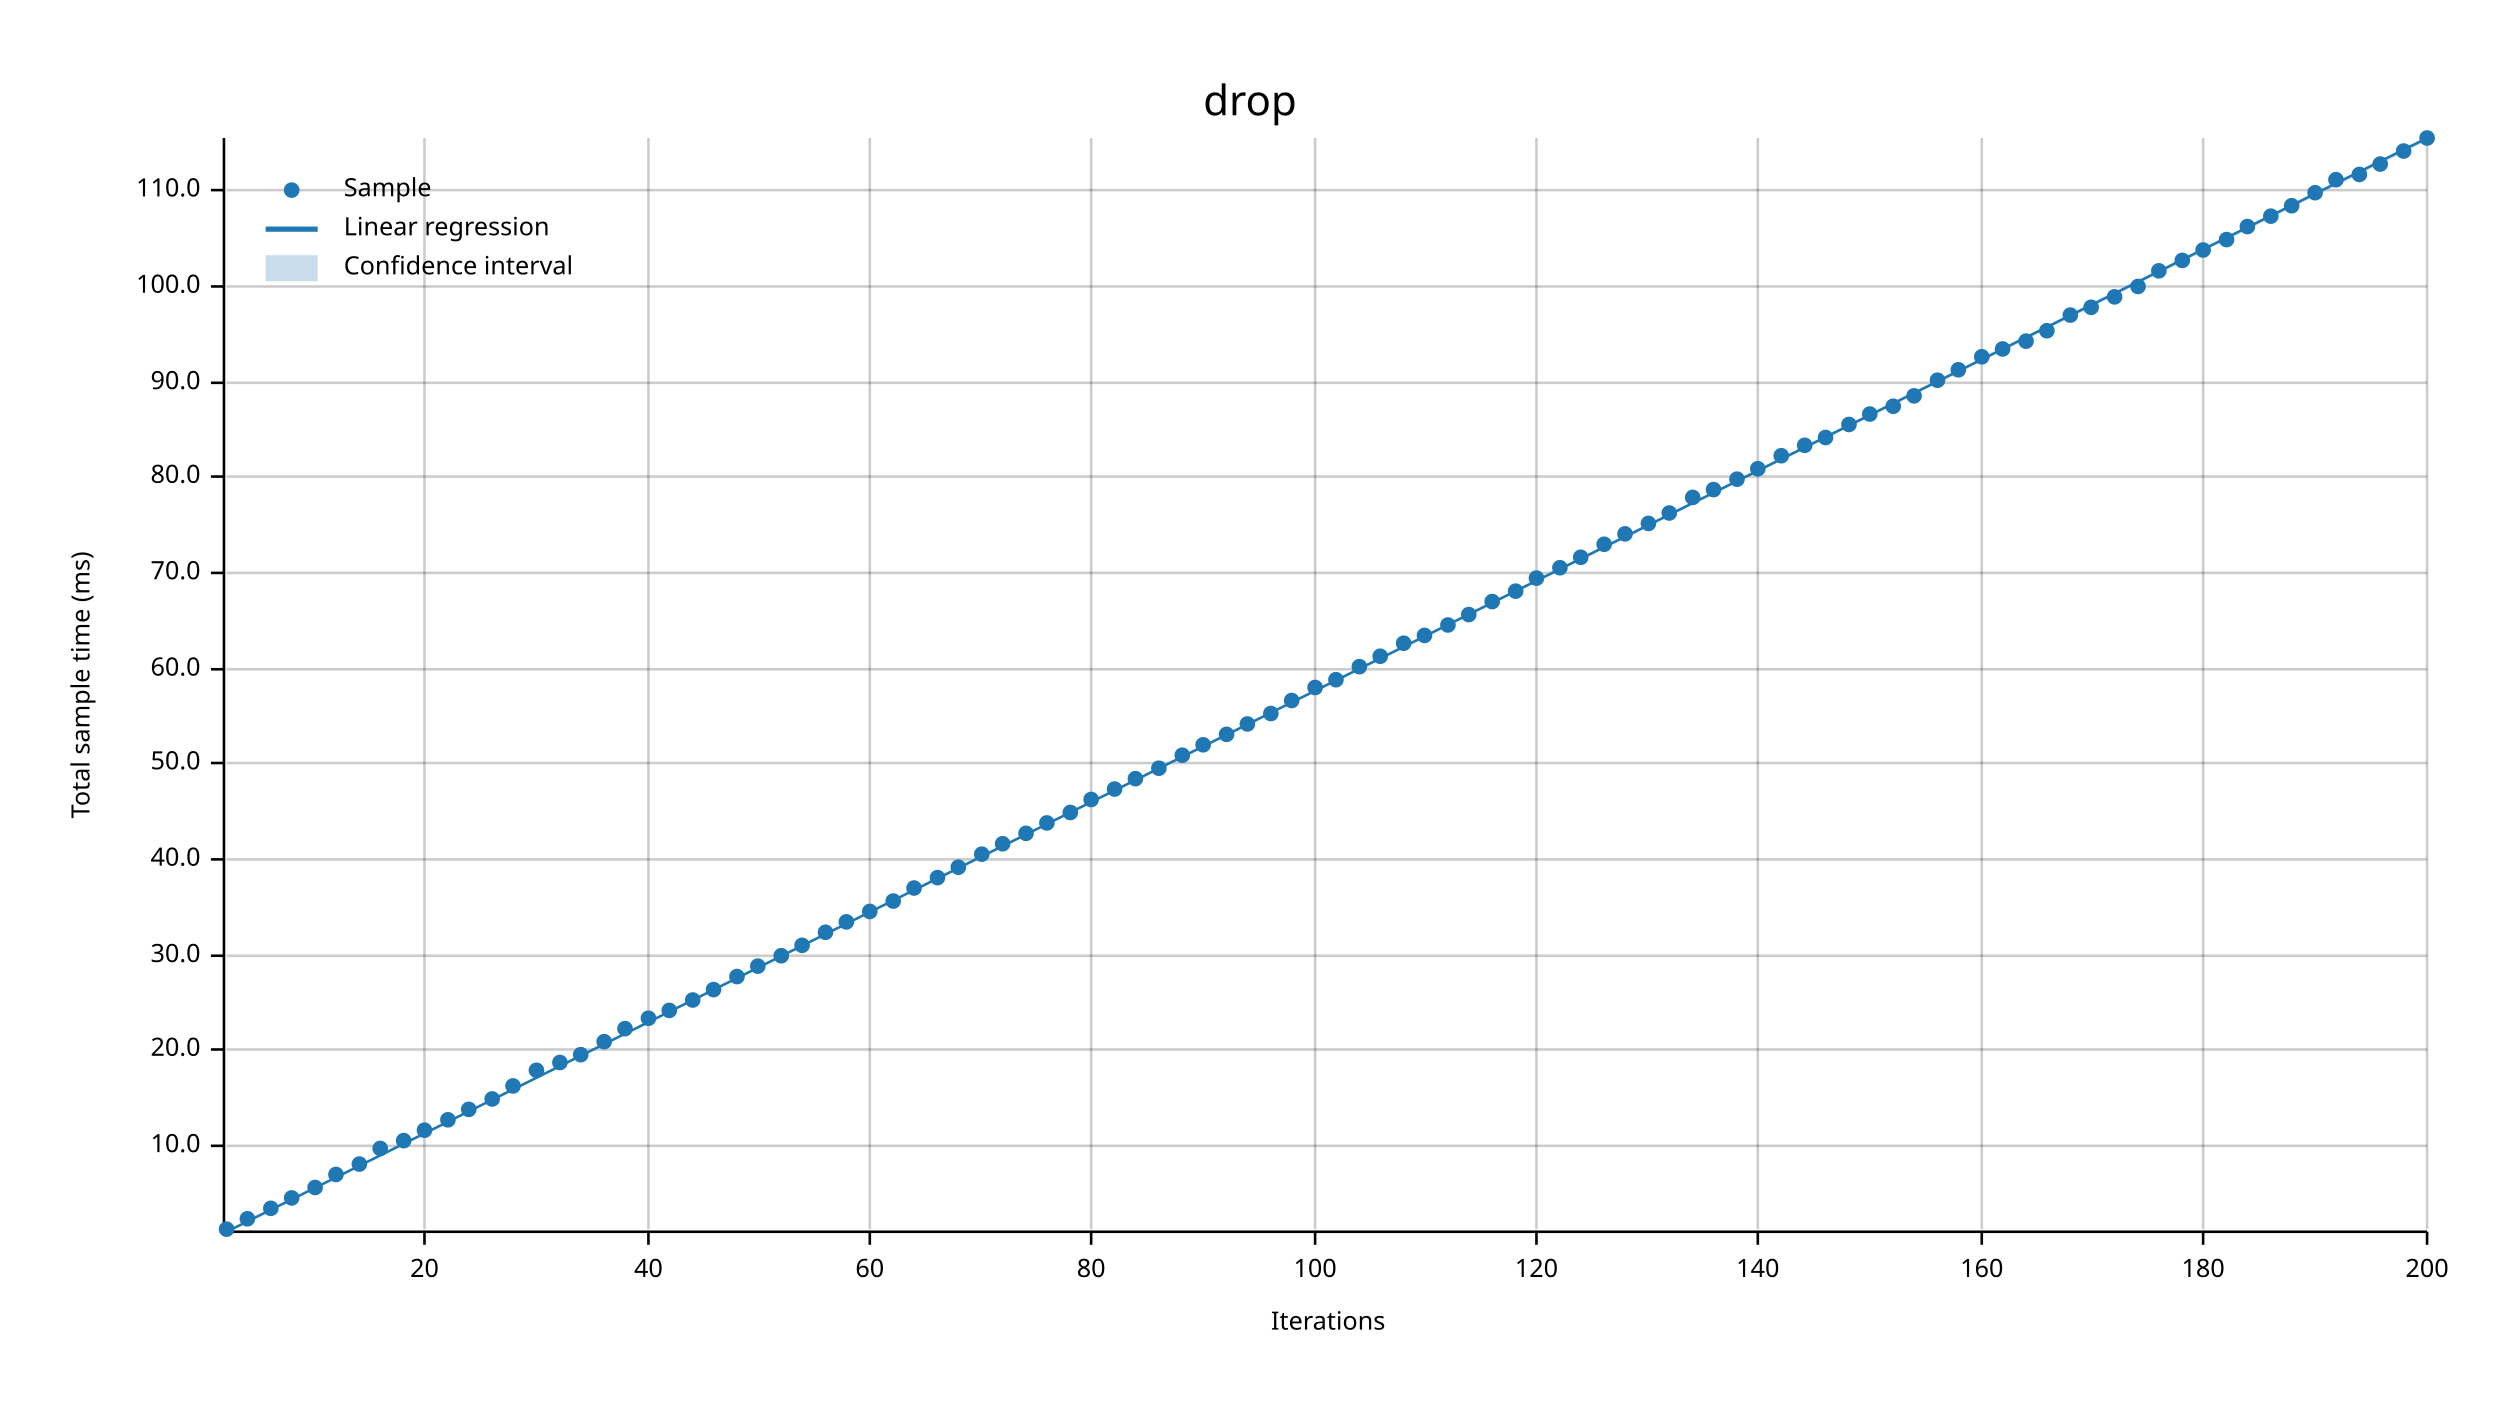
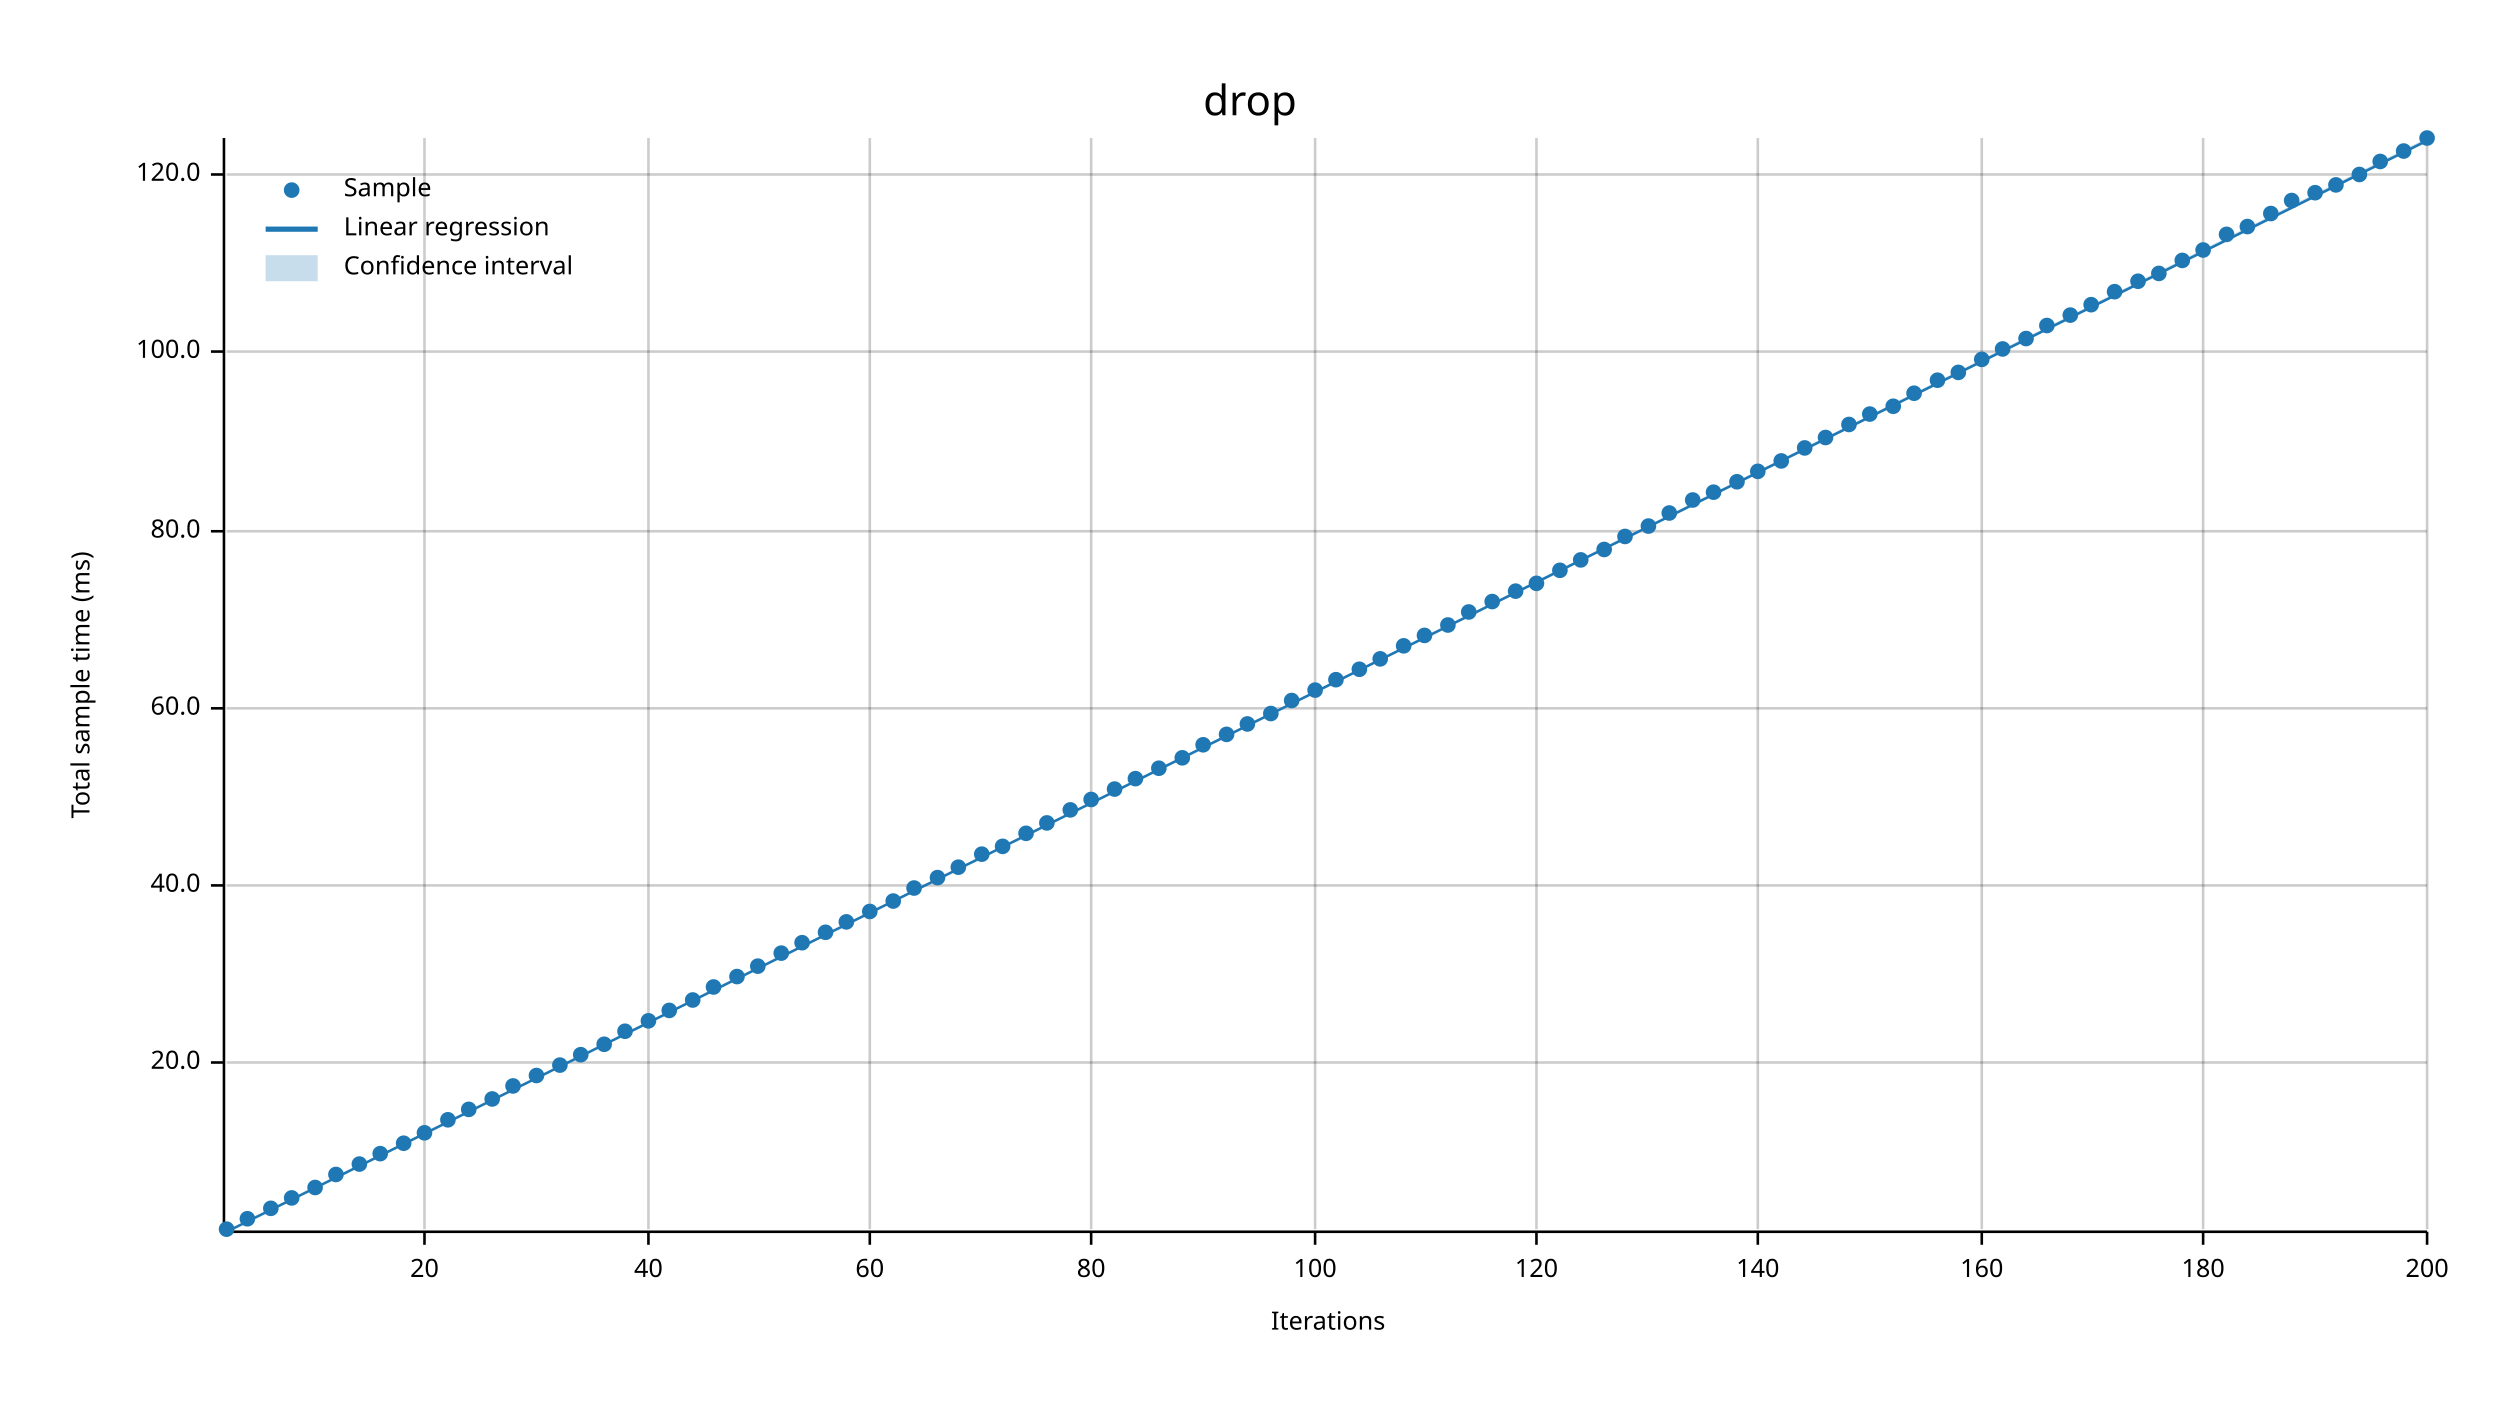
<svg xmlns="http://www.w3.org/2000/svg" width="960" height="540" viewBox="0 0 960 540">
  <text x="480" y="32" dy="0.76em" text-anchor="middle" font-family="sans-serif" font-size="16.129" opacity="1" fill="#000000">
drop
</text>
  <text x="27" y="263" dy="0.76em" text-anchor="middle" font-family="sans-serif" font-size="9.677" opacity="1" fill="#000000" transform="rotate(270, 27, 263)">
Total sample time (ms)
</text>
  <text x="510" y="513" dy="-0.5ex" text-anchor="middle" font-family="sans-serif" font-size="9.677" opacity="1" fill="#000000">
Iterations
</text>
  <line opacity="0.2" stroke="#000000" stroke-width="1" x1="163" y1="472" x2="163" y2="53" />
  <line opacity="0.2" stroke="#000000" stroke-width="1" x1="249" y1="472" x2="249" y2="53" />
  <line opacity="0.2" stroke="#000000" stroke-width="1" x1="334" y1="472" x2="334" y2="53" />
  <line opacity="0.2" stroke="#000000" stroke-width="1" x1="419" y1="472" x2="419" y2="53" />
  <line opacity="0.2" stroke="#000000" stroke-width="1" x1="505" y1="472" x2="505" y2="53" />
  <line opacity="0.2" stroke="#000000" stroke-width="1" x1="590" y1="472" x2="590" y2="53" />
  <line opacity="0.2" stroke="#000000" stroke-width="1" x1="675" y1="472" x2="675" y2="53" />
  <line opacity="0.2" stroke="#000000" stroke-width="1" x1="761" y1="472" x2="761" y2="53" />
  <line opacity="0.2" stroke="#000000" stroke-width="1" x1="846" y1="472" x2="846" y2="53" />
  <line opacity="0.2" stroke="#000000" stroke-width="1" x1="932" y1="472" x2="932" y2="53" />
-   <line opacity="0.2" stroke="#000000" stroke-width="1" x1="87" y1="440" x2="932" y2="440" />
-   <line opacity="0.2" stroke="#000000" stroke-width="1" x1="87" y1="403" x2="932" y2="403" />
-   <line opacity="0.2" stroke="#000000" stroke-width="1" x1="87" y1="367" x2="932" y2="367" />
-   <line opacity="0.2" stroke="#000000" stroke-width="1" x1="87" y1="330" x2="932" y2="330" />
-   <line opacity="0.2" stroke="#000000" stroke-width="1" x1="87" y1="293" x2="932" y2="293" />
-   <line opacity="0.2" stroke="#000000" stroke-width="1" x1="87" y1="257" x2="932" y2="257" />
-   <line opacity="0.2" stroke="#000000" stroke-width="1" x1="87" y1="220" x2="932" y2="220" />
-   <line opacity="0.2" stroke="#000000" stroke-width="1" x1="87" y1="183" x2="932" y2="183" />
-   <line opacity="0.2" stroke="#000000" stroke-width="1" x1="87" y1="147" x2="932" y2="147" />
-   <line opacity="0.2" stroke="#000000" stroke-width="1" x1="87" y1="110" x2="932" y2="110" />
-   <line opacity="0.2" stroke="#000000" stroke-width="1" x1="87" y1="73" x2="932" y2="73" />
+   <line opacity="0.2" stroke="#000000" stroke-width="1" x1="87" y1="408" x2="932" y2="408" />
+   <line opacity="0.2" stroke="#000000" stroke-width="1" x1="87" y1="340" x2="932" y2="340" />
+   <line opacity="0.2" stroke="#000000" stroke-width="1" x1="87" y1="272" x2="932" y2="272" />
+   <line opacity="0.2" stroke="#000000" stroke-width="1" x1="87" y1="204" x2="932" y2="204" />
+   <line opacity="0.2" stroke="#000000" stroke-width="1" x1="87" y1="135" x2="932" y2="135" />
+   <line opacity="0.2" stroke="#000000" stroke-width="1" x1="87" y1="67" x2="932" y2="67" />
  <polyline fill="none" opacity="1" stroke="#000000" stroke-width="1" points="86,53 86,472 " />
-   <text x="77" y="440" dy="0.5ex" text-anchor="end" font-family="sans-serif" font-size="9.677" opacity="1" fill="#000000">
- 10.0
- </text>
-   <polyline fill="none" opacity="1" stroke="#000000" stroke-width="1" points="81,440 86,440 " />
-   <text x="77" y="403" dy="0.5ex" text-anchor="end" font-family="sans-serif" font-size="9.677" opacity="1" fill="#000000">
+   <text x="77" y="408" dy="0.5ex" text-anchor="end" font-family="sans-serif" font-size="9.677" opacity="1" fill="#000000">
20.0
</text>
-   <polyline fill="none" opacity="1" stroke="#000000" stroke-width="1" points="81,403 86,403 " />
-   <text x="77" y="367" dy="0.5ex" text-anchor="end" font-family="sans-serif" font-size="9.677" opacity="1" fill="#000000">
- 30.0
- </text>
-   <polyline fill="none" opacity="1" stroke="#000000" stroke-width="1" points="81,367 86,367 " />
-   <text x="77" y="330" dy="0.5ex" text-anchor="end" font-family="sans-serif" font-size="9.677" opacity="1" fill="#000000">
+   <polyline fill="none" opacity="1" stroke="#000000" stroke-width="1" points="81,408 86,408 " />
+   <text x="77" y="340" dy="0.5ex" text-anchor="end" font-family="sans-serif" font-size="9.677" opacity="1" fill="#000000">
40.0
</text>
-   <polyline fill="none" opacity="1" stroke="#000000" stroke-width="1" points="81,330 86,330 " />
-   <text x="77" y="293" dy="0.5ex" text-anchor="end" font-family="sans-serif" font-size="9.677" opacity="1" fill="#000000">
- 50.0
- </text>
-   <polyline fill="none" opacity="1" stroke="#000000" stroke-width="1" points="81,293 86,293 " />
-   <text x="77" y="257" dy="0.5ex" text-anchor="end" font-family="sans-serif" font-size="9.677" opacity="1" fill="#000000">
+   <polyline fill="none" opacity="1" stroke="#000000" stroke-width="1" points="81,340 86,340 " />
+   <text x="77" y="272" dy="0.5ex" text-anchor="end" font-family="sans-serif" font-size="9.677" opacity="1" fill="#000000">
60.0
</text>
-   <polyline fill="none" opacity="1" stroke="#000000" stroke-width="1" points="81,257 86,257 " />
-   <text x="77" y="220" dy="0.5ex" text-anchor="end" font-family="sans-serif" font-size="9.677" opacity="1" fill="#000000">
- 70.0
- </text>
-   <polyline fill="none" opacity="1" stroke="#000000" stroke-width="1" points="81,220 86,220 " />
-   <text x="77" y="183" dy="0.5ex" text-anchor="end" font-family="sans-serif" font-size="9.677" opacity="1" fill="#000000">
+   <polyline fill="none" opacity="1" stroke="#000000" stroke-width="1" points="81,272 86,272 " />
+   <text x="77" y="204" dy="0.5ex" text-anchor="end" font-family="sans-serif" font-size="9.677" opacity="1" fill="#000000">
80.0
</text>
-   <polyline fill="none" opacity="1" stroke="#000000" stroke-width="1" points="81,183 86,183 " />
-   <text x="77" y="147" dy="0.5ex" text-anchor="end" font-family="sans-serif" font-size="9.677" opacity="1" fill="#000000">
- 90.0
- </text>
-   <polyline fill="none" opacity="1" stroke="#000000" stroke-width="1" points="81,147 86,147 " />
-   <text x="77" y="110" dy="0.5ex" text-anchor="end" font-family="sans-serif" font-size="9.677" opacity="1" fill="#000000">
+   <polyline fill="none" opacity="1" stroke="#000000" stroke-width="1" points="81,204 86,204 " />
+   <text x="77" y="135" dy="0.5ex" text-anchor="end" font-family="sans-serif" font-size="9.677" opacity="1" fill="#000000">
100.0
</text>
-   <polyline fill="none" opacity="1" stroke="#000000" stroke-width="1" points="81,110 86,110 " />
-   <text x="77" y="73" dy="0.5ex" text-anchor="end" font-family="sans-serif" font-size="9.677" opacity="1" fill="#000000">
- 110.0
- </text>
-   <polyline fill="none" opacity="1" stroke="#000000" stroke-width="1" points="81,73 86,73 " />
+   <polyline fill="none" opacity="1" stroke="#000000" stroke-width="1" points="81,135 86,135 " />
+   <text x="77" y="67" dy="0.5ex" text-anchor="end" font-family="sans-serif" font-size="9.677" opacity="1" fill="#000000">
+ 120.0
+ </text>
+   <polyline fill="none" opacity="1" stroke="#000000" stroke-width="1" points="81,67 86,67 " />
  <polyline fill="none" opacity="1" stroke="#000000" stroke-width="1" points="87,473 932,473 " />
  <text x="163" y="483" dy="0.76em" text-anchor="middle" font-family="sans-serif" font-size="9.677" opacity="1" fill="#000000">
20
</text>
  <polyline fill="none" opacity="1" stroke="#000000" stroke-width="1" points="163,473 163,478 " />
  <text x="249" y="483" dy="0.76em" text-anchor="middle" font-family="sans-serif" font-size="9.677" opacity="1" fill="#000000">
40
</text>
  <polyline fill="none" opacity="1" stroke="#000000" stroke-width="1" points="249,473 249,478 " />
  <text x="334" y="483" dy="0.76em" text-anchor="middle" font-family="sans-serif" font-size="9.677" opacity="1" fill="#000000">
60
</text>
  <polyline fill="none" opacity="1" stroke="#000000" stroke-width="1" points="334,473 334,478 " />
  <text x="419" y="483" dy="0.76em" text-anchor="middle" font-family="sans-serif" font-size="9.677" opacity="1" fill="#000000">
80
</text>
  <polyline fill="none" opacity="1" stroke="#000000" stroke-width="1" points="419,473 419,478 " />
  <text x="505" y="483" dy="0.76em" text-anchor="middle" font-family="sans-serif" font-size="9.677" opacity="1" fill="#000000">
100
</text>
  <polyline fill="none" opacity="1" stroke="#000000" stroke-width="1" points="505,473 505,478 " />
  <text x="590" y="483" dy="0.76em" text-anchor="middle" font-family="sans-serif" font-size="9.677" opacity="1" fill="#000000">
120
</text>
  <polyline fill="none" opacity="1" stroke="#000000" stroke-width="1" points="590,473 590,478 " />
  <text x="675" y="483" dy="0.76em" text-anchor="middle" font-family="sans-serif" font-size="9.677" opacity="1" fill="#000000">
140
</text>
  <polyline fill="none" opacity="1" stroke="#000000" stroke-width="1" points="675,473 675,478 " />
  <text x="761" y="483" dy="0.76em" text-anchor="middle" font-family="sans-serif" font-size="9.677" opacity="1" fill="#000000">
160
</text>
  <polyline fill="none" opacity="1" stroke="#000000" stroke-width="1" points="761,473 761,478 " />
  <text x="846" y="483" dy="0.76em" text-anchor="middle" font-family="sans-serif" font-size="9.677" opacity="1" fill="#000000">
180
</text>
  <polyline fill="none" opacity="1" stroke="#000000" stroke-width="1" points="846,473 846,478 " />
  <text x="932" y="483" dy="0.76em" text-anchor="middle" font-family="sans-serif" font-size="9.677" opacity="1" fill="#000000">
200
</text>
  <polyline fill="none" opacity="1" stroke="#000000" stroke-width="1" points="932,473 932,478 " />
  <circle cx="87" cy="472" r="3" opacity="1" fill="#1F78B4" stroke="none" stroke-width="1" />
  <circle cx="95" cy="468" r="3" opacity="1" fill="#1F78B4" stroke="none" stroke-width="1" />
  <circle cx="104" cy="464" r="3" opacity="1" fill="#1F78B4" stroke="none" stroke-width="1" />
  <circle cx="112" cy="460" r="3" opacity="1" fill="#1F78B4" stroke="none" stroke-width="1" />
  <circle cx="121" cy="456" r="3" opacity="1" fill="#1F78B4" stroke="none" stroke-width="1" />
  <circle cx="129" cy="451" r="3" opacity="1" fill="#1F78B4" stroke="none" stroke-width="1" />
  <circle cx="138" cy="447" r="3" opacity="1" fill="#1F78B4" stroke="none" stroke-width="1" />
-   <circle cx="146" cy="441" r="3" opacity="1" fill="#1F78B4" stroke="none" stroke-width="1" />
-   <circle cx="155" cy="438" r="3" opacity="1" fill="#1F78B4" stroke="none" stroke-width="1" />
-   <circle cx="163" cy="434" r="3" opacity="1" fill="#1F78B4" stroke="none" stroke-width="1" />
+   <circle cx="146" cy="443" r="3" opacity="1" fill="#1F78B4" stroke="none" stroke-width="1" />
+   <circle cx="155" cy="439" r="3" opacity="1" fill="#1F78B4" stroke="none" stroke-width="1" />
+   <circle cx="163" cy="435" r="3" opacity="1" fill="#1F78B4" stroke="none" stroke-width="1" />
  <circle cx="172" cy="430" r="3" opacity="1" fill="#1F78B4" stroke="none" stroke-width="1" />
  <circle cx="180" cy="426" r="3" opacity="1" fill="#1F78B4" stroke="none" stroke-width="1" />
  <circle cx="189" cy="422" r="3" opacity="1" fill="#1F78B4" stroke="none" stroke-width="1" />
  <circle cx="197" cy="417" r="3" opacity="1" fill="#1F78B4" stroke="none" stroke-width="1" />
-   <circle cx="206" cy="411" r="3" opacity="1" fill="#1F78B4" stroke="none" stroke-width="1" />
-   <circle cx="215" cy="408" r="3" opacity="1" fill="#1F78B4" stroke="none" stroke-width="1" />
+   <circle cx="206" cy="413" r="3" opacity="1" fill="#1F78B4" stroke="none" stroke-width="1" />
+   <circle cx="215" cy="409" r="3" opacity="1" fill="#1F78B4" stroke="none" stroke-width="1" />
  <circle cx="223" cy="405" r="3" opacity="1" fill="#1F78B4" stroke="none" stroke-width="1" />
-   <circle cx="232" cy="400" r="3" opacity="1" fill="#1F78B4" stroke="none" stroke-width="1" />
-   <circle cx="240" cy="395" r="3" opacity="1" fill="#1F78B4" stroke="none" stroke-width="1" />
-   <circle cx="249" cy="391" r="3" opacity="1" fill="#1F78B4" stroke="none" stroke-width="1" />
+   <circle cx="232" cy="401" r="3" opacity="1" fill="#1F78B4" stroke="none" stroke-width="1" />
+   <circle cx="240" cy="396" r="3" opacity="1" fill="#1F78B4" stroke="none" stroke-width="1" />
+   <circle cx="249" cy="392" r="3" opacity="1" fill="#1F78B4" stroke="none" stroke-width="1" />
  <circle cx="257" cy="388" r="3" opacity="1" fill="#1F78B4" stroke="none" stroke-width="1" />
  <circle cx="266" cy="384" r="3" opacity="1" fill="#1F78B4" stroke="none" stroke-width="1" />
-   <circle cx="274" cy="380" r="3" opacity="1" fill="#1F78B4" stroke="none" stroke-width="1" />
+   <circle cx="274" cy="379" r="3" opacity="1" fill="#1F78B4" stroke="none" stroke-width="1" />
  <circle cx="283" cy="375" r="3" opacity="1" fill="#1F78B4" stroke="none" stroke-width="1" />
  <circle cx="291" cy="371" r="3" opacity="1" fill="#1F78B4" stroke="none" stroke-width="1" />
-   <circle cx="300" cy="367" r="3" opacity="1" fill="#1F78B4" stroke="none" stroke-width="1" />
-   <circle cx="308" cy="363" r="3" opacity="1" fill="#1F78B4" stroke="none" stroke-width="1" />
+   <circle cx="300" cy="366" r="3" opacity="1" fill="#1F78B4" stroke="none" stroke-width="1" />
+   <circle cx="308" cy="362" r="3" opacity="1" fill="#1F78B4" stroke="none" stroke-width="1" />
  <circle cx="317" cy="358" r="3" opacity="1" fill="#1F78B4" stroke="none" stroke-width="1" />
  <circle cx="325" cy="354" r="3" opacity="1" fill="#1F78B4" stroke="none" stroke-width="1" />
  <circle cx="334" cy="350" r="3" opacity="1" fill="#1F78B4" stroke="none" stroke-width="1" />
  <circle cx="343" cy="346" r="3" opacity="1" fill="#1F78B4" stroke="none" stroke-width="1" />
  <circle cx="351" cy="341" r="3" opacity="1" fill="#1F78B4" stroke="none" stroke-width="1" />
  <circle cx="360" cy="337" r="3" opacity="1" fill="#1F78B4" stroke="none" stroke-width="1" />
  <circle cx="368" cy="333" r="3" opacity="1" fill="#1F78B4" stroke="none" stroke-width="1" />
  <circle cx="377" cy="328" r="3" opacity="1" fill="#1F78B4" stroke="none" stroke-width="1" />
-   <circle cx="385" cy="324" r="3" opacity="1" fill="#1F78B4" stroke="none" stroke-width="1" />
+   <circle cx="385" cy="325" r="3" opacity="1" fill="#1F78B4" stroke="none" stroke-width="1" />
  <circle cx="394" cy="320" r="3" opacity="1" fill="#1F78B4" stroke="none" stroke-width="1" />
  <circle cx="402" cy="316" r="3" opacity="1" fill="#1F78B4" stroke="none" stroke-width="1" />
-   <circle cx="411" cy="312" r="3" opacity="1" fill="#1F78B4" stroke="none" stroke-width="1" />
+   <circle cx="411" cy="311" r="3" opacity="1" fill="#1F78B4" stroke="none" stroke-width="1" />
  <circle cx="419" cy="307" r="3" opacity="1" fill="#1F78B4" stroke="none" stroke-width="1" />
  <circle cx="428" cy="303" r="3" opacity="1" fill="#1F78B4" stroke="none" stroke-width="1" />
  <circle cx="436" cy="299" r="3" opacity="1" fill="#1F78B4" stroke="none" stroke-width="1" />
  <circle cx="445" cy="295" r="3" opacity="1" fill="#1F78B4" stroke="none" stroke-width="1" />
-   <circle cx="454" cy="290" r="3" opacity="1" fill="#1F78B4" stroke="none" stroke-width="1" />
+   <circle cx="454" cy="291" r="3" opacity="1" fill="#1F78B4" stroke="none" stroke-width="1" />
  <circle cx="462" cy="286" r="3" opacity="1" fill="#1F78B4" stroke="none" stroke-width="1" />
  <circle cx="471" cy="282" r="3" opacity="1" fill="#1F78B4" stroke="none" stroke-width="1" />
  <circle cx="479" cy="278" r="3" opacity="1" fill="#1F78B4" stroke="none" stroke-width="1" />
  <circle cx="488" cy="274" r="3" opacity="1" fill="#1F78B4" stroke="none" stroke-width="1" />
  <circle cx="496" cy="269" r="3" opacity="1" fill="#1F78B4" stroke="none" stroke-width="1" />
-   <circle cx="505" cy="264" r="3" opacity="1" fill="#1F78B4" stroke="none" stroke-width="1" />
+   <circle cx="505" cy="265" r="3" opacity="1" fill="#1F78B4" stroke="none" stroke-width="1" />
  <circle cx="513" cy="261" r="3" opacity="1" fill="#1F78B4" stroke="none" stroke-width="1" />
-   <circle cx="522" cy="256" r="3" opacity="1" fill="#1F78B4" stroke="none" stroke-width="1" />
-   <circle cx="530" cy="252" r="3" opacity="1" fill="#1F78B4" stroke="none" stroke-width="1" />
-   <circle cx="539" cy="247" r="3" opacity="1" fill="#1F78B4" stroke="none" stroke-width="1" />
+   <circle cx="522" cy="257" r="3" opacity="1" fill="#1F78B4" stroke="none" stroke-width="1" />
+   <circle cx="530" cy="253" r="3" opacity="1" fill="#1F78B4" stroke="none" stroke-width="1" />
+   <circle cx="539" cy="248" r="3" opacity="1" fill="#1F78B4" stroke="none" stroke-width="1" />
  <circle cx="547" cy="244" r="3" opacity="1" fill="#1F78B4" stroke="none" stroke-width="1" />
  <circle cx="556" cy="240" r="3" opacity="1" fill="#1F78B4" stroke="none" stroke-width="1" />
-   <circle cx="564" cy="236" r="3" opacity="1" fill="#1F78B4" stroke="none" stroke-width="1" />
+   <circle cx="564" cy="235" r="3" opacity="1" fill="#1F78B4" stroke="none" stroke-width="1" />
  <circle cx="573" cy="231" r="3" opacity="1" fill="#1F78B4" stroke="none" stroke-width="1" />
  <circle cx="582" cy="227" r="3" opacity="1" fill="#1F78B4" stroke="none" stroke-width="1" />
-   <circle cx="590" cy="222" r="3" opacity="1" fill="#1F78B4" stroke="none" stroke-width="1" />
-   <circle cx="599" cy="218" r="3" opacity="1" fill="#1F78B4" stroke="none" stroke-width="1" />
-   <circle cx="607" cy="214" r="3" opacity="1" fill="#1F78B4" stroke="none" stroke-width="1" />
-   <circle cx="616" cy="209" r="3" opacity="1" fill="#1F78B4" stroke="none" stroke-width="1" />
-   <circle cx="624" cy="205" r="3" opacity="1" fill="#1F78B4" stroke="none" stroke-width="1" />
-   <circle cx="633" cy="201" r="3" opacity="1" fill="#1F78B4" stroke="none" stroke-width="1" />
+   <circle cx="590" cy="224" r="3" opacity="1" fill="#1F78B4" stroke="none" stroke-width="1" />
+   <circle cx="599" cy="219" r="3" opacity="1" fill="#1F78B4" stroke="none" stroke-width="1" />
+   <circle cx="607" cy="215" r="3" opacity="1" fill="#1F78B4" stroke="none" stroke-width="1" />
+   <circle cx="616" cy="211" r="3" opacity="1" fill="#1F78B4" stroke="none" stroke-width="1" />
+   <circle cx="624" cy="206" r="3" opacity="1" fill="#1F78B4" stroke="none" stroke-width="1" />
+   <circle cx="633" cy="202" r="3" opacity="1" fill="#1F78B4" stroke="none" stroke-width="1" />
  <circle cx="641" cy="197" r="3" opacity="1" fill="#1F78B4" stroke="none" stroke-width="1" />
-   <circle cx="650" cy="191" r="3" opacity="1" fill="#1F78B4" stroke="none" stroke-width="1" />
-   <circle cx="658" cy="188" r="3" opacity="1" fill="#1F78B4" stroke="none" stroke-width="1" />
-   <circle cx="667" cy="184" r="3" opacity="1" fill="#1F78B4" stroke="none" stroke-width="1" />
-   <circle cx="675" cy="180" r="3" opacity="1" fill="#1F78B4" stroke="none" stroke-width="1" />
-   <circle cx="684" cy="175" r="3" opacity="1" fill="#1F78B4" stroke="none" stroke-width="1" />
-   <circle cx="693" cy="171" r="3" opacity="1" fill="#1F78B4" stroke="none" stroke-width="1" />
+   <circle cx="650" cy="192" r="3" opacity="1" fill="#1F78B4" stroke="none" stroke-width="1" />
+   <circle cx="658" cy="189" r="3" opacity="1" fill="#1F78B4" stroke="none" stroke-width="1" />
+   <circle cx="667" cy="185" r="3" opacity="1" fill="#1F78B4" stroke="none" stroke-width="1" />
+   <circle cx="675" cy="181" r="3" opacity="1" fill="#1F78B4" stroke="none" stroke-width="1" />
+   <circle cx="684" cy="177" r="3" opacity="1" fill="#1F78B4" stroke="none" stroke-width="1" />
+   <circle cx="693" cy="172" r="3" opacity="1" fill="#1F78B4" stroke="none" stroke-width="1" />
  <circle cx="701" cy="168" r="3" opacity="1" fill="#1F78B4" stroke="none" stroke-width="1" />
  <circle cx="710" cy="163" r="3" opacity="1" fill="#1F78B4" stroke="none" stroke-width="1" />
  <circle cx="718" cy="159" r="3" opacity="1" fill="#1F78B4" stroke="none" stroke-width="1" />
  <circle cx="727" cy="156" r="3" opacity="1" fill="#1F78B4" stroke="none" stroke-width="1" />
-   <circle cx="735" cy="152" r="3" opacity="1" fill="#1F78B4" stroke="none" stroke-width="1" />
+   <circle cx="735" cy="151" r="3" opacity="1" fill="#1F78B4" stroke="none" stroke-width="1" />
  <circle cx="744" cy="146" r="3" opacity="1" fill="#1F78B4" stroke="none" stroke-width="1" />
-   <circle cx="752" cy="142" r="3" opacity="1" fill="#1F78B4" stroke="none" stroke-width="1" />
-   <circle cx="761" cy="137" r="3" opacity="1" fill="#1F78B4" stroke="none" stroke-width="1" />
+   <circle cx="752" cy="143" r="3" opacity="1" fill="#1F78B4" stroke="none" stroke-width="1" />
+   <circle cx="761" cy="138" r="3" opacity="1" fill="#1F78B4" stroke="none" stroke-width="1" />
  <circle cx="769" cy="134" r="3" opacity="1" fill="#1F78B4" stroke="none" stroke-width="1" />
-   <circle cx="778" cy="131" r="3" opacity="1" fill="#1F78B4" stroke="none" stroke-width="1" />
-   <circle cx="786" cy="127" r="3" opacity="1" fill="#1F78B4" stroke="none" stroke-width="1" />
+   <circle cx="778" cy="130" r="3" opacity="1" fill="#1F78B4" stroke="none" stroke-width="1" />
+   <circle cx="786" cy="125" r="3" opacity="1" fill="#1F78B4" stroke="none" stroke-width="1" />
  <circle cx="795" cy="121" r="3" opacity="1" fill="#1F78B4" stroke="none" stroke-width="1" />
-   <circle cx="803" cy="118" r="3" opacity="1" fill="#1F78B4" stroke="none" stroke-width="1" />
-   <circle cx="812" cy="114" r="3" opacity="1" fill="#1F78B4" stroke="none" stroke-width="1" />
-   <circle cx="821" cy="110" r="3" opacity="1" fill="#1F78B4" stroke="none" stroke-width="1" />
-   <circle cx="829" cy="104" r="3" opacity="1" fill="#1F78B4" stroke="none" stroke-width="1" />
+   <circle cx="803" cy="117" r="3" opacity="1" fill="#1F78B4" stroke="none" stroke-width="1" />
+   <circle cx="812" cy="112" r="3" opacity="1" fill="#1F78B4" stroke="none" stroke-width="1" />
+   <circle cx="821" cy="108" r="3" opacity="1" fill="#1F78B4" stroke="none" stroke-width="1" />
+   <circle cx="829" cy="105" r="3" opacity="1" fill="#1F78B4" stroke="none" stroke-width="1" />
  <circle cx="838" cy="100" r="3" opacity="1" fill="#1F78B4" stroke="none" stroke-width="1" />
  <circle cx="846" cy="96" r="3" opacity="1" fill="#1F78B4" stroke="none" stroke-width="1" />
-   <circle cx="855" cy="92" r="3" opacity="1" fill="#1F78B4" stroke="none" stroke-width="1" />
+   <circle cx="855" cy="90" r="3" opacity="1" fill="#1F78B4" stroke="none" stroke-width="1" />
  <circle cx="863" cy="87" r="3" opacity="1" fill="#1F78B4" stroke="none" stroke-width="1" />
-   <circle cx="872" cy="83" r="3" opacity="1" fill="#1F78B4" stroke="none" stroke-width="1" />
-   <circle cx="880" cy="79" r="3" opacity="1" fill="#1F78B4" stroke="none" stroke-width="1" />
+   <circle cx="872" cy="82" r="3" opacity="1" fill="#1F78B4" stroke="none" stroke-width="1" />
+   <circle cx="880" cy="77" r="3" opacity="1" fill="#1F78B4" stroke="none" stroke-width="1" />
  <circle cx="889" cy="74" r="3" opacity="1" fill="#1F78B4" stroke="none" stroke-width="1" />
-   <circle cx="897" cy="69" r="3" opacity="1" fill="#1F78B4" stroke="none" stroke-width="1" />
+   <circle cx="897" cy="71" r="3" opacity="1" fill="#1F78B4" stroke="none" stroke-width="1" />
  <circle cx="906" cy="67" r="3" opacity="1" fill="#1F78B4" stroke="none" stroke-width="1" />
-   <circle cx="914" cy="63" r="3" opacity="1" fill="#1F78B4" stroke="none" stroke-width="1" />
+   <circle cx="914" cy="62" r="3" opacity="1" fill="#1F78B4" stroke="none" stroke-width="1" />
  <circle cx="923" cy="58" r="3" opacity="1" fill="#1F78B4" stroke="none" stroke-width="1" />
  <circle cx="932" cy="53" r="3" opacity="1" fill="#1F78B4" stroke="none" stroke-width="1" />
-   <polyline fill="none" opacity="1" stroke="#1F78B4" stroke-width="1" points="87,473 932,53 " />
+   <polyline fill="none" opacity="1" stroke="#1F78B4" stroke-width="1" points="87,473 932,54 " />
  <polygon opacity="0.25" fill="#1F78B4" points="87,473 932,54 932,53 " />
  <text x="132" y="68" dy="0.76em" text-anchor="start" font-family="sans-serif" font-size="9.677" opacity="1" fill="#000000">
Sample
</text>
  <text x="132" y="83" dy="0.76em" text-anchor="start" font-family="sans-serif" font-size="9.677" opacity="1" fill="#000000">
Linear regression
</text>
  <text x="132" y="98" dy="0.76em" text-anchor="start" font-family="sans-serif" font-size="9.677" opacity="1" fill="#000000">
Confidence interval
</text>
  <circle cx="112" cy="73" r="3" opacity="1" fill="#1F78B4" stroke="none" stroke-width="1" />
  <polyline fill="none" opacity="1" stroke="#1F78B4" stroke-width="2" points="102,88 122,88 " />
  <rect x="102" y="98" width="20" height="10" opacity="0.25" fill="#1F78B4" stroke="none" />
</svg>
